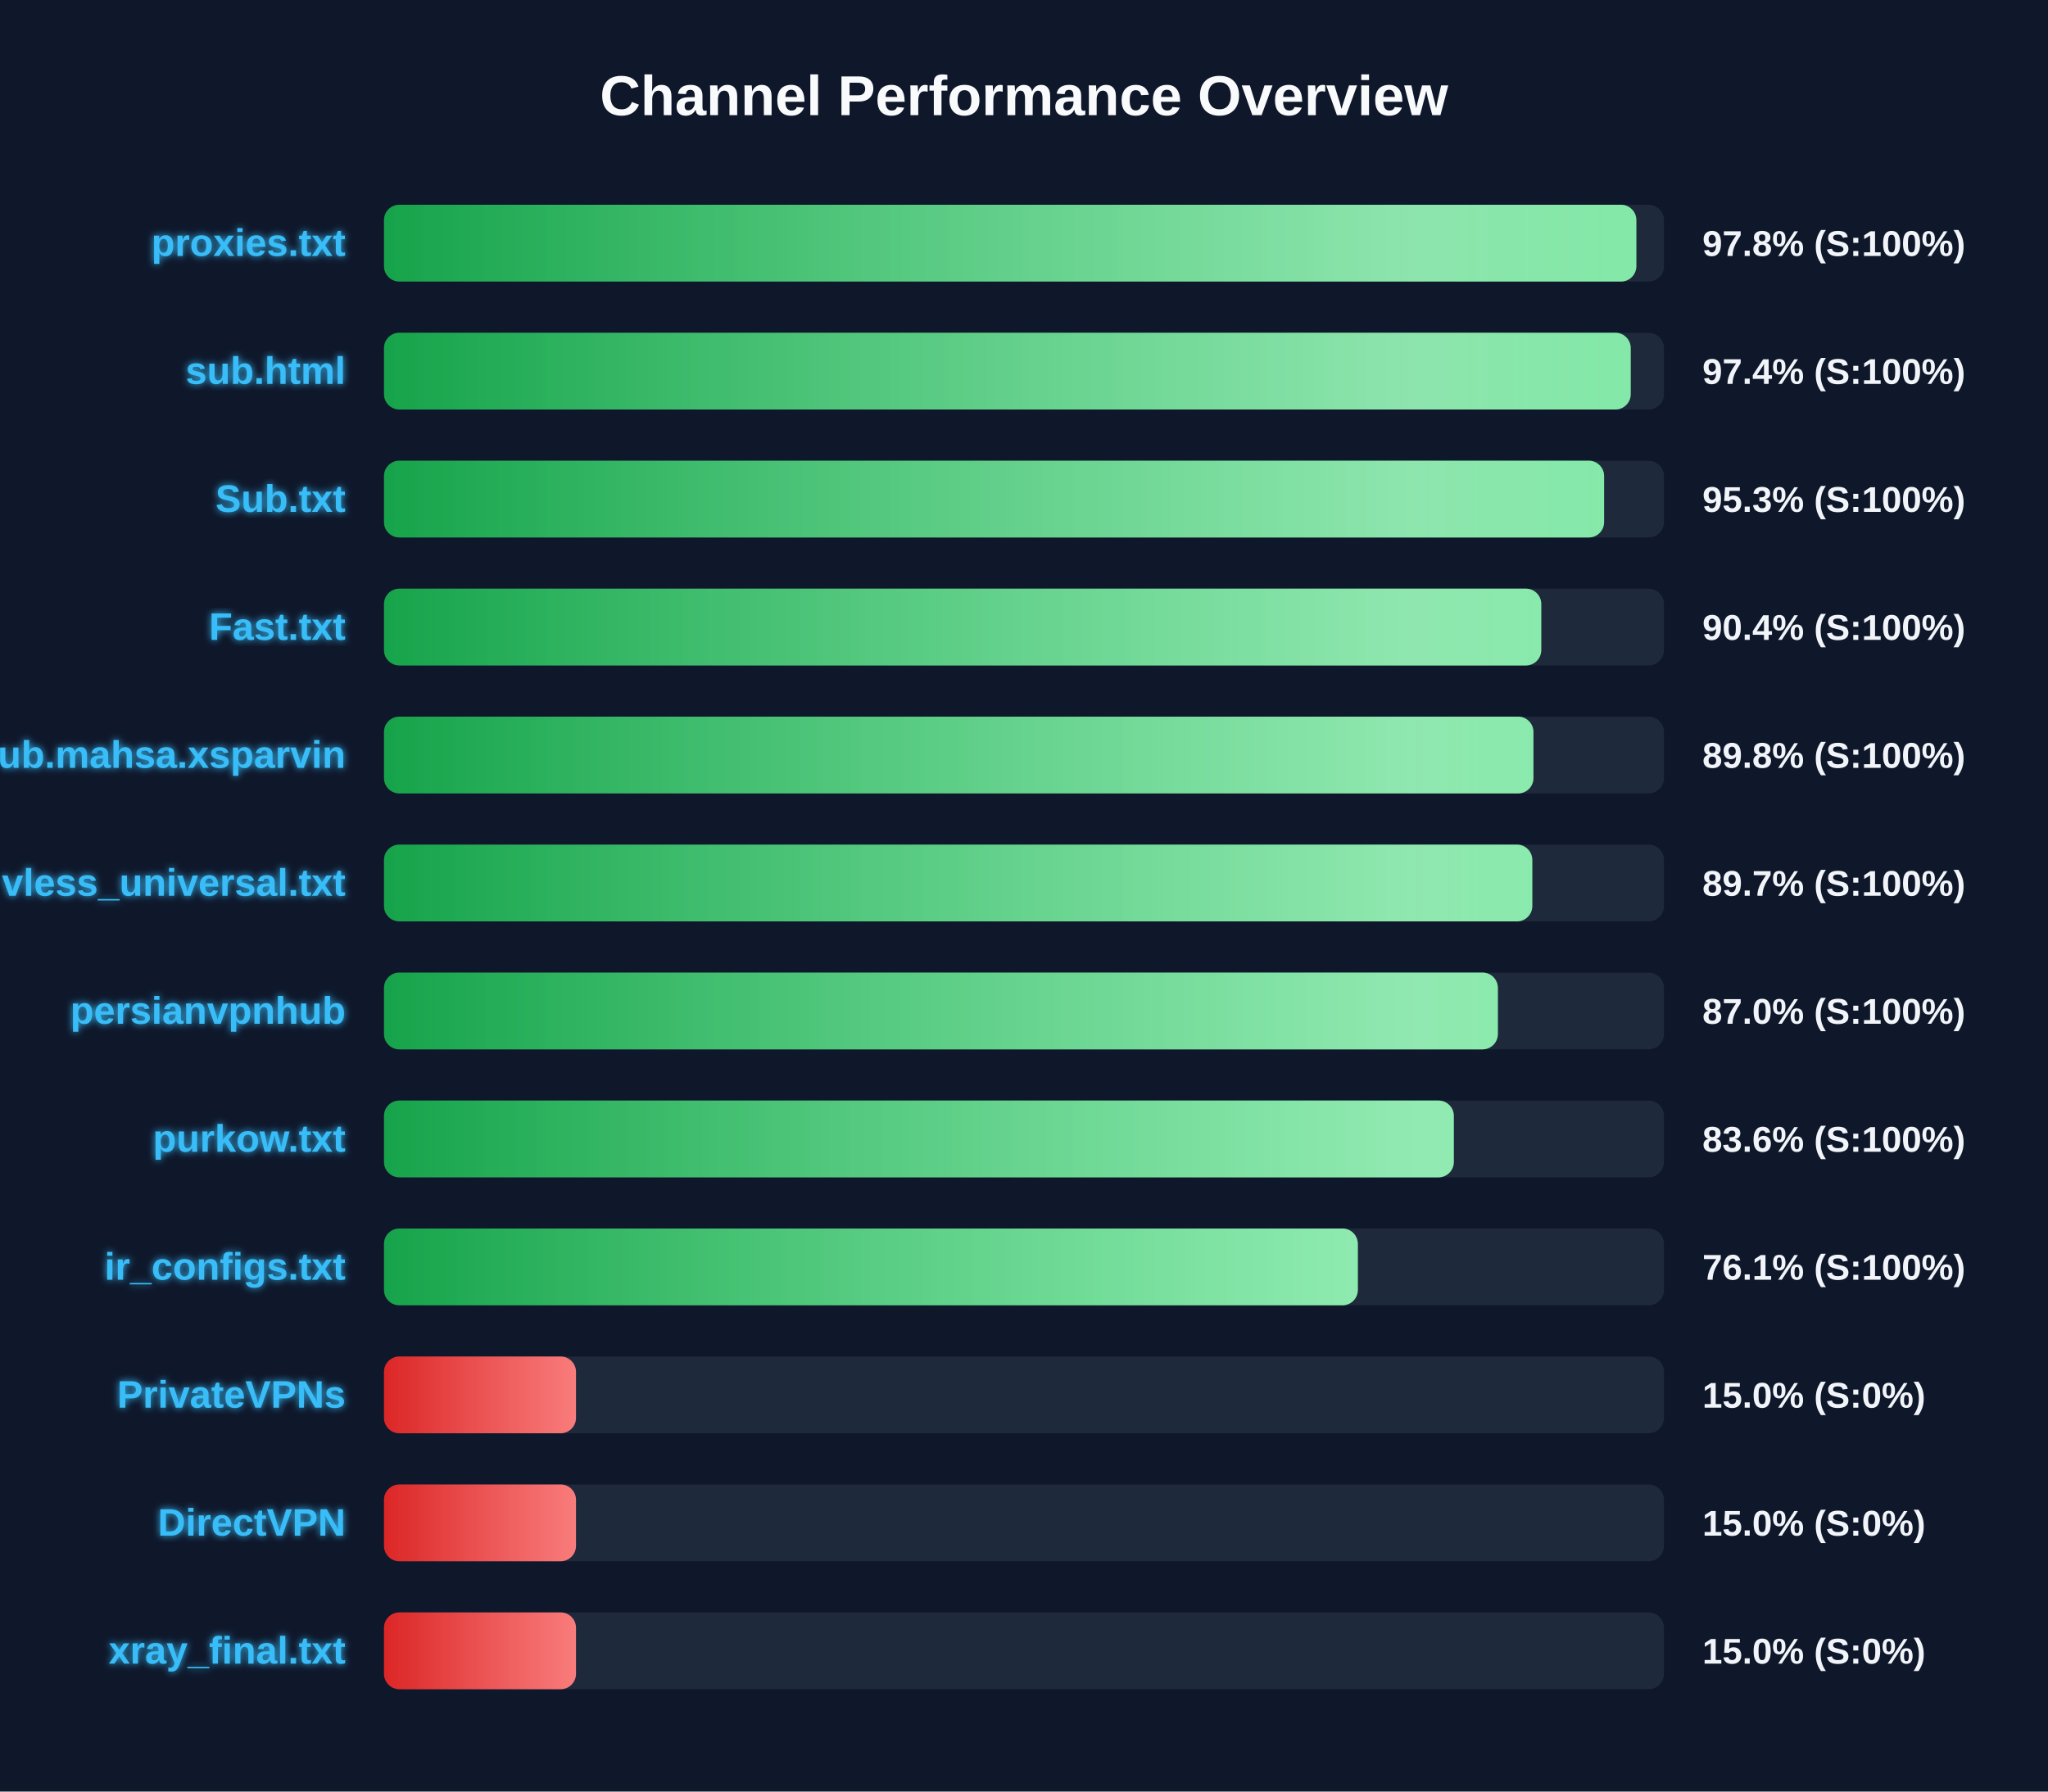
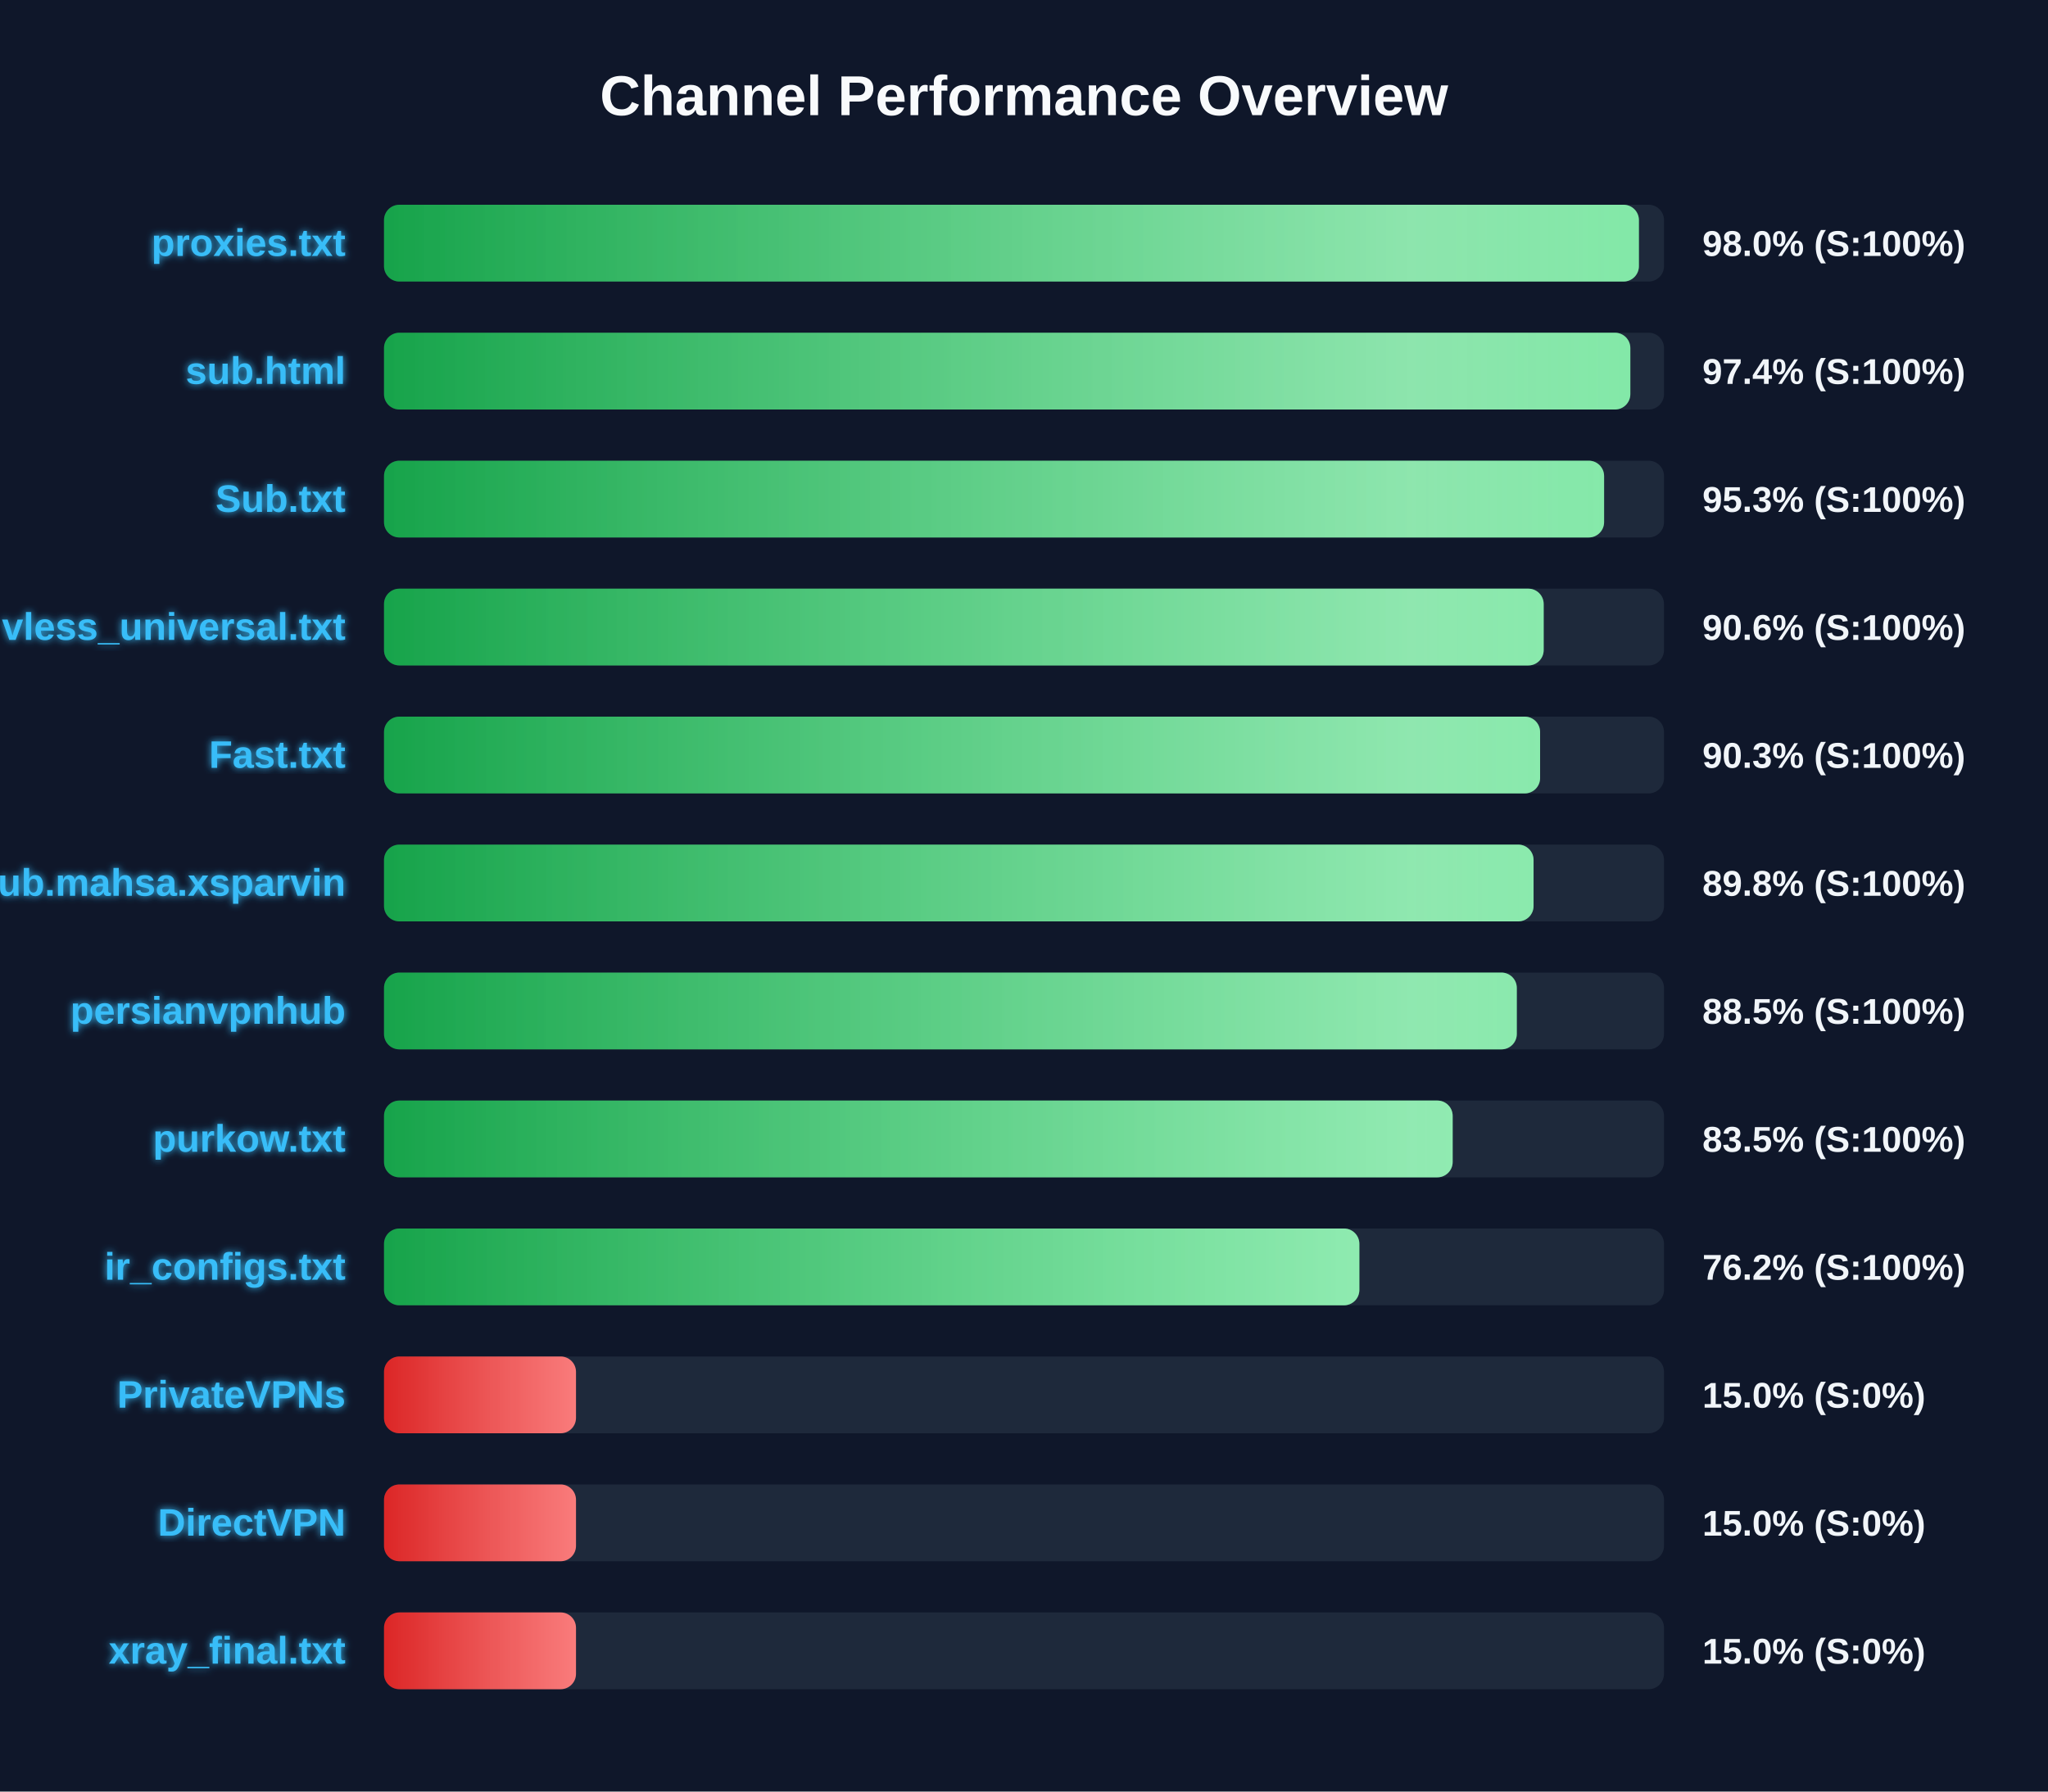
<svg xmlns="http://www.w3.org/2000/svg" width="800" height="700" version="1.1">
  <defs>
    <linearGradient id="grad-green" x1="0%" y1="0%" x2="100%" y2="0%">
      <stop offset="0%" stop-color="#16a34a" />
      <stop offset="100%" stop-color="#4ade80" />
    </linearGradient>
    <linearGradient id="grad-yellow" x1="0%" y1="0%" x2="100%" y2="0%">
      <stop offset="0%" stop-color="#ca8a04" />
      <stop offset="100%" stop-color="#fde047" />
    </linearGradient>
    <linearGradient id="grad-red" x1="0%" y1="0%" x2="100%" y2="0%">
      <stop offset="0%" stop-color="#dc2626" />
      <stop offset="100%" stop-color="#f87171" />
    </linearGradient>
    <linearGradient id="shimmer" x1="0%" y1="0%" x2="100%" y2="0%">
      <stop offset="0%" stop-color="rgba(255,255,255,0)" />
      <stop offset="50%" stop-color="rgba(255,255,255,0.4)" />
      <stop offset="100%" stop-color="rgba(255,255,255,0)" />
    </linearGradient>
    <filter id="glow" x="-20%" y="-20%" width="140%" height="140%">
      <feGaussianBlur stdDeviation="1.5" result="blur" />
      <feComposite in="SourceGraphic" in2="blur" operator="over" />
    </filter>
  </defs>
  <style>
        .bg-rect { fill: #0f172a; }
        .title { font: bold 22px 'Segoe UI', Arial, sans-serif; fill: #f8fafc; }
        .row { font: bold 15px 'Segoe UI', Arial, sans-serif; fill: #38bdf8; filter: url(#glow); }
        .score { font: bold 14px 'Segoe UI', Arial, sans-serif; fill: #f1f5f9; }
        @keyframes shimmer-anim {
            0% { transform: translateX(-100%); }
            100% { transform: translateX(200%); }
        }
        .shimmer-rect {
            animation: shimmer-anim 2.5s infinite linear;
        }
    </style>
  <rect width="100%" height="100%" class="bg-rect" />
  <text x="400" y="45" text-anchor="middle" class="title">Channel Performance Overview</text>
  <rect x="150" y="80" width="500" height="30" fill="#1e293b" rx="6" />
  <clipPath id="clip-0">
-     <rect x="150" y="80" width="489.2" height="30" rx="6" />
+     <rect x="150" y="80" width="490.2" height="30" rx="6" />
  </clipPath>
-   <rect x="150" y="80" width="489.2" height="30" fill="url(#grad-green)" rx="6" />
+   <rect x="150" y="80" width="490.2" height="30" fill="url(#grad-green)" rx="6" />
  <g clip-path="url(#clip-0)">
    <rect x="150" y="80" width="100%" height="30" fill="url(#shimmer)" class="shimmer-rect" />
  </g>
  <text x="135" y="100" text-anchor="end" class="row">proxies.txt</text>
-   <text x="665" y="100" text-anchor="start" class="score">97.8% (S:100%)</text>
+   <text x="665" y="100" text-anchor="start" class="score">98.0% (S:100%)</text>
  <rect x="150" y="130" width="500" height="30" fill="#1e293b" rx="6" />
  <clipPath id="clip-1">
-     <rect x="150" y="130" width="487.0" height="30" rx="6" />
+     <rect x="150" y="130" width="486.85" height="30" rx="6" />
  </clipPath>
-   <rect x="150" y="130" width="487.0" height="30" fill="url(#grad-green)" rx="6" />
+   <rect x="150" y="130" width="486.85" height="30" fill="url(#grad-green)" rx="6" />
  <g clip-path="url(#clip-1)">
    <rect x="150" y="130" width="100%" height="30" fill="url(#shimmer)" class="shimmer-rect" />
  </g>
  <text x="135" y="150" text-anchor="end" class="row">sub.html</text>
  <text x="665" y="150" text-anchor="start" class="score">97.4% (S:100%)</text>
  <rect x="150" y="180" width="500" height="30" fill="#1e293b" rx="6" />
  <clipPath id="clip-2">
    <rect x="150" y="180" width="476.6" height="30" rx="6" />
  </clipPath>
  <rect x="150" y="180" width="476.6" height="30" fill="url(#grad-green)" rx="6" />
  <g clip-path="url(#clip-2)">
    <rect x="150" y="180" width="100%" height="30" fill="url(#shimmer)" class="shimmer-rect" />
  </g>
  <text x="135" y="200" text-anchor="end" class="row">Sub.txt</text>
  <text x="665" y="200" text-anchor="start" class="score">95.3% (S:100%)</text>
  <rect x="150" y="230" width="500" height="30" fill="#1e293b" rx="6" />
  <clipPath id="clip-3">
-     <rect x="150" y="230" width="452.05" height="30" rx="6" />
+     <rect x="150" y="230" width="453.0" height="30" rx="6" />
  </clipPath>
-   <rect x="150" y="230" width="452.05" height="30" fill="url(#grad-green)" rx="6" />
+   <rect x="150" y="230" width="453.0" height="30" fill="url(#grad-green)" rx="6" />
  <g clip-path="url(#clip-3)">
    <rect x="150" y="230" width="100%" height="30" fill="url(#shimmer)" class="shimmer-rect" />
  </g>
-   <text x="135" y="250" text-anchor="end" class="row">Fast.txt</text>
-   <text x="665" y="250" text-anchor="start" class="score">90.4% (S:100%)</text>
+   <text x="135" y="250" text-anchor="end" class="row">vless_universal.txt</text>
+   <text x="665" y="250" text-anchor="start" class="score">90.6% (S:100%)</text>
  <rect x="150" y="280" width="500" height="30" fill="#1e293b" rx="6" />
  <clipPath id="clip-4">
-     <rect x="150" y="280" width="449.0" height="30" rx="6" />
+     <rect x="150" y="280" width="451.6" height="30" rx="6" />
  </clipPath>
-   <rect x="150" y="280" width="449.0" height="30" fill="url(#grad-green)" rx="6" />
+   <rect x="150" y="280" width="451.6" height="30" fill="url(#grad-green)" rx="6" />
  <g clip-path="url(#clip-4)">
    <rect x="150" y="280" width="100%" height="30" fill="url(#shimmer)" class="shimmer-rect" />
  </g>
-   <text x="135" y="300" text-anchor="end" class="row">Sub.mahsa.xsparvin</text>
-   <text x="665" y="300" text-anchor="start" class="score">89.8% (S:100%)</text>
+   <text x="135" y="300" text-anchor="end" class="row">Fast.txt</text>
+   <text x="665" y="300" text-anchor="start" class="score">90.3% (S:100%)</text>
  <rect x="150" y="330" width="500" height="30" fill="#1e293b" rx="6" />
  <clipPath id="clip-5">
-     <rect x="150" y="330" width="448.55" height="30" rx="6" />
+     <rect x="150" y="330" width="449.05" height="30" rx="6" />
  </clipPath>
-   <rect x="150" y="330" width="448.55" height="30" fill="url(#grad-green)" rx="6" />
+   <rect x="150" y="330" width="449.05" height="30" fill="url(#grad-green)" rx="6" />
  <g clip-path="url(#clip-5)">
    <rect x="150" y="330" width="100%" height="30" fill="url(#shimmer)" class="shimmer-rect" />
  </g>
-   <text x="135" y="350" text-anchor="end" class="row">vless_universal.txt</text>
-   <text x="665" y="350" text-anchor="start" class="score">89.7% (S:100%)</text>
+   <text x="135" y="350" text-anchor="end" class="row">Sub.mahsa.xsparvin</text>
+   <text x="665" y="350" text-anchor="start" class="score">89.8% (S:100%)</text>
  <rect x="150" y="380" width="500" height="30" fill="#1e293b" rx="6" />
  <clipPath id="clip-6">
-     <rect x="150" y="380" width="435.1" height="30" rx="6" />
+     <rect x="150" y="380" width="442.5" height="30" rx="6" />
  </clipPath>
-   <rect x="150" y="380" width="435.1" height="30" fill="url(#grad-green)" rx="6" />
+   <rect x="150" y="380" width="442.5" height="30" fill="url(#grad-green)" rx="6" />
  <g clip-path="url(#clip-6)">
    <rect x="150" y="380" width="100%" height="30" fill="url(#shimmer)" class="shimmer-rect" />
  </g>
  <text x="135" y="400" text-anchor="end" class="row">persianvpnhub</text>
-   <text x="665" y="400" text-anchor="start" class="score">87.0% (S:100%)</text>
+   <text x="665" y="400" text-anchor="start" class="score">88.5% (S:100%)</text>
  <rect x="150" y="430" width="500" height="30" fill="#1e293b" rx="6" />
  <clipPath id="clip-7">
-     <rect x="150" y="430" width="417.9" height="30" rx="6" />
+     <rect x="150" y="430" width="417.45" height="30" rx="6" />
  </clipPath>
-   <rect x="150" y="430" width="417.9" height="30" fill="url(#grad-green)" rx="6" />
+   <rect x="150" y="430" width="417.45" height="30" fill="url(#grad-green)" rx="6" />
  <g clip-path="url(#clip-7)">
    <rect x="150" y="430" width="100%" height="30" fill="url(#shimmer)" class="shimmer-rect" />
  </g>
  <text x="135" y="450" text-anchor="end" class="row">purkow.txt</text>
-   <text x="665" y="450" text-anchor="start" class="score">83.6% (S:100%)</text>
+   <text x="665" y="450" text-anchor="start" class="score">83.5% (S:100%)</text>
  <rect x="150" y="480" width="500" height="30" fill="#1e293b" rx="6" />
  <clipPath id="clip-8">
-     <rect x="150" y="480" width="380.4" height="30" rx="6" />
+     <rect x="150" y="480" width="381.0" height="30" rx="6" />
  </clipPath>
-   <rect x="150" y="480" width="380.4" height="30" fill="url(#grad-green)" rx="6" />
+   <rect x="150" y="480" width="381.0" height="30" fill="url(#grad-green)" rx="6" />
  <g clip-path="url(#clip-8)">
    <rect x="150" y="480" width="100%" height="30" fill="url(#shimmer)" class="shimmer-rect" />
  </g>
  <text x="135" y="500" text-anchor="end" class="row">ir_configs.txt</text>
-   <text x="665" y="500" text-anchor="start" class="score">76.1% (S:100%)</text>
+   <text x="665" y="500" text-anchor="start" class="score">76.2% (S:100%)</text>
  <rect x="150" y="530" width="500" height="30" fill="#1e293b" rx="6" />
  <clipPath id="clip-9">
    <rect x="150" y="530" width="75.0" height="30" rx="6" />
  </clipPath>
  <rect x="150" y="530" width="75.0" height="30" fill="url(#grad-red)" rx="6" />
  <g clip-path="url(#clip-9)">
    <rect x="150" y="530" width="100%" height="30" fill="url(#shimmer)" class="shimmer-rect" />
  </g>
  <text x="135" y="550" text-anchor="end" class="row">PrivateVPNs</text>
  <text x="665" y="550" text-anchor="start" class="score">15.0% (S:0%)</text>
  <rect x="150" y="580" width="500" height="30" fill="#1e293b" rx="6" />
  <clipPath id="clip-10">
    <rect x="150" y="580" width="75.0" height="30" rx="6" />
  </clipPath>
  <rect x="150" y="580" width="75.0" height="30" fill="url(#grad-red)" rx="6" />
  <g clip-path="url(#clip-10)">
    <rect x="150" y="580" width="100%" height="30" fill="url(#shimmer)" class="shimmer-rect" />
  </g>
  <text x="135" y="600" text-anchor="end" class="row">DirectVPN</text>
  <text x="665" y="600" text-anchor="start" class="score">15.0% (S:0%)</text>
  <rect x="150" y="630" width="500" height="30" fill="#1e293b" rx="6" />
  <clipPath id="clip-11">
    <rect x="150" y="630" width="75.0" height="30" rx="6" />
  </clipPath>
  <rect x="150" y="630" width="75.0" height="30" fill="url(#grad-red)" rx="6" />
  <g clip-path="url(#clip-11)">
    <rect x="150" y="630" width="100%" height="30" fill="url(#shimmer)" class="shimmer-rect" />
  </g>
  <text x="135" y="650" text-anchor="end" class="row">xray_final.txt</text>
  <text x="665" y="650" text-anchor="start" class="score">15.0% (S:0%)</text>
</svg>
